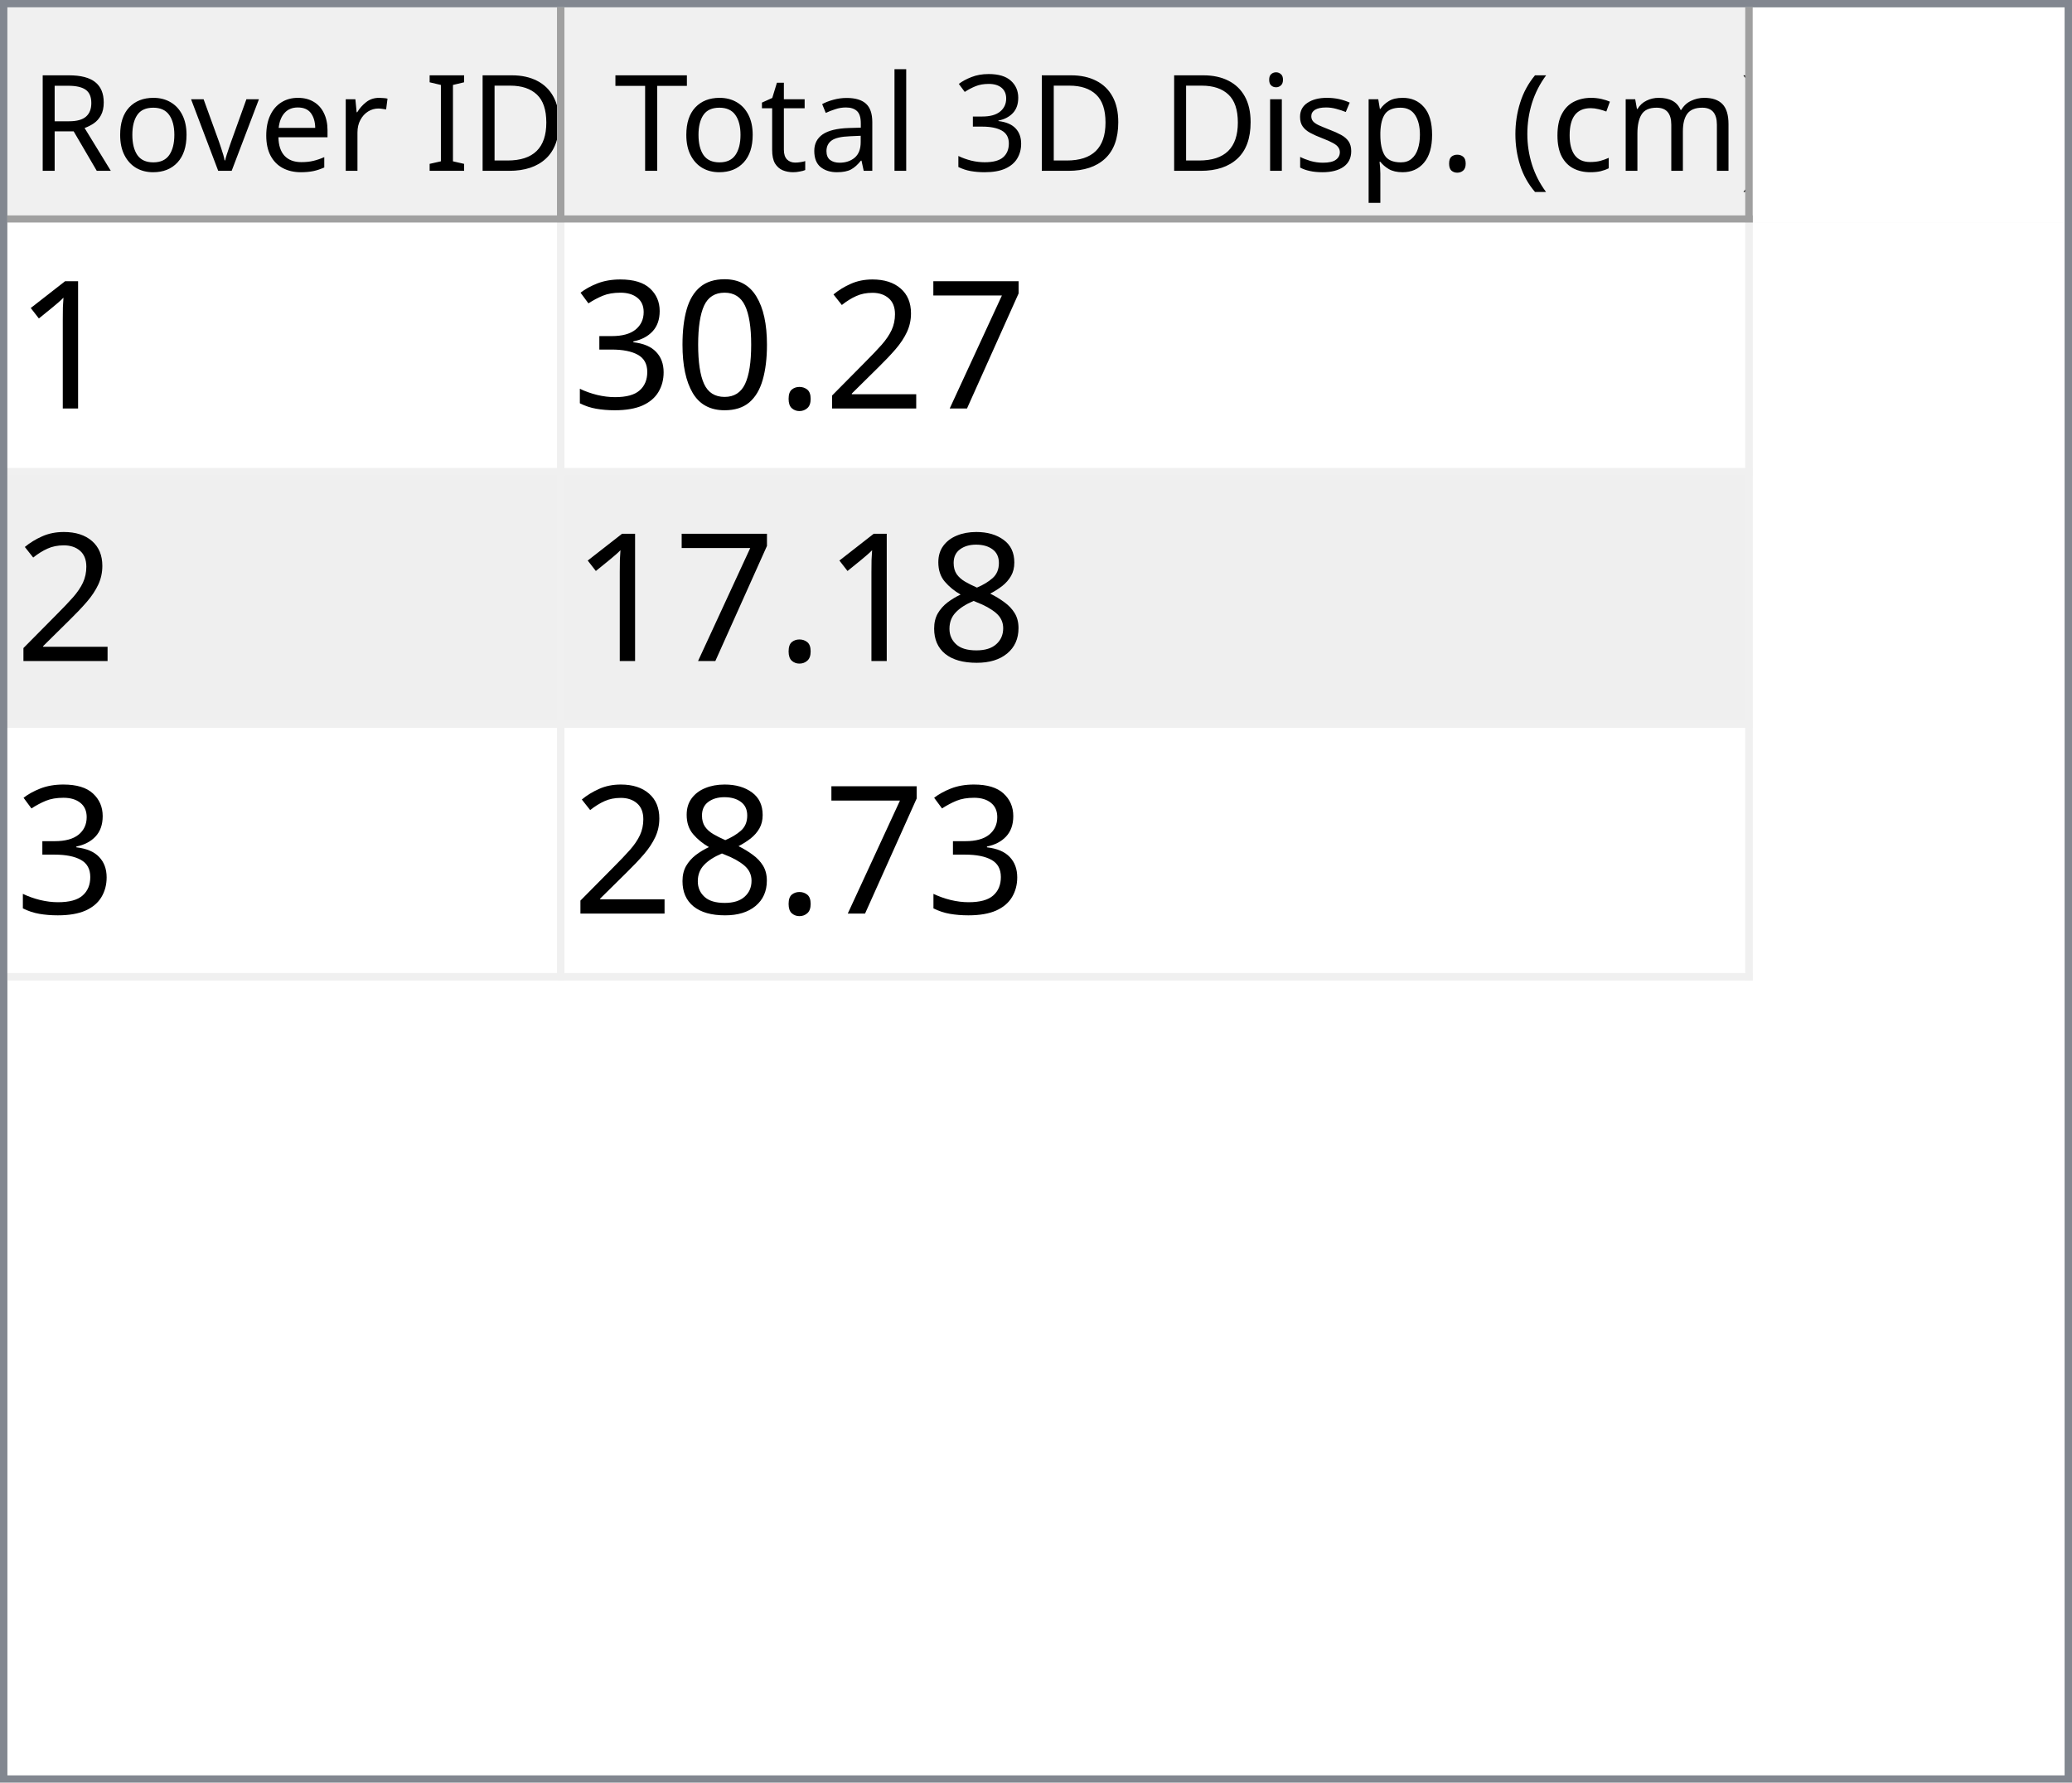
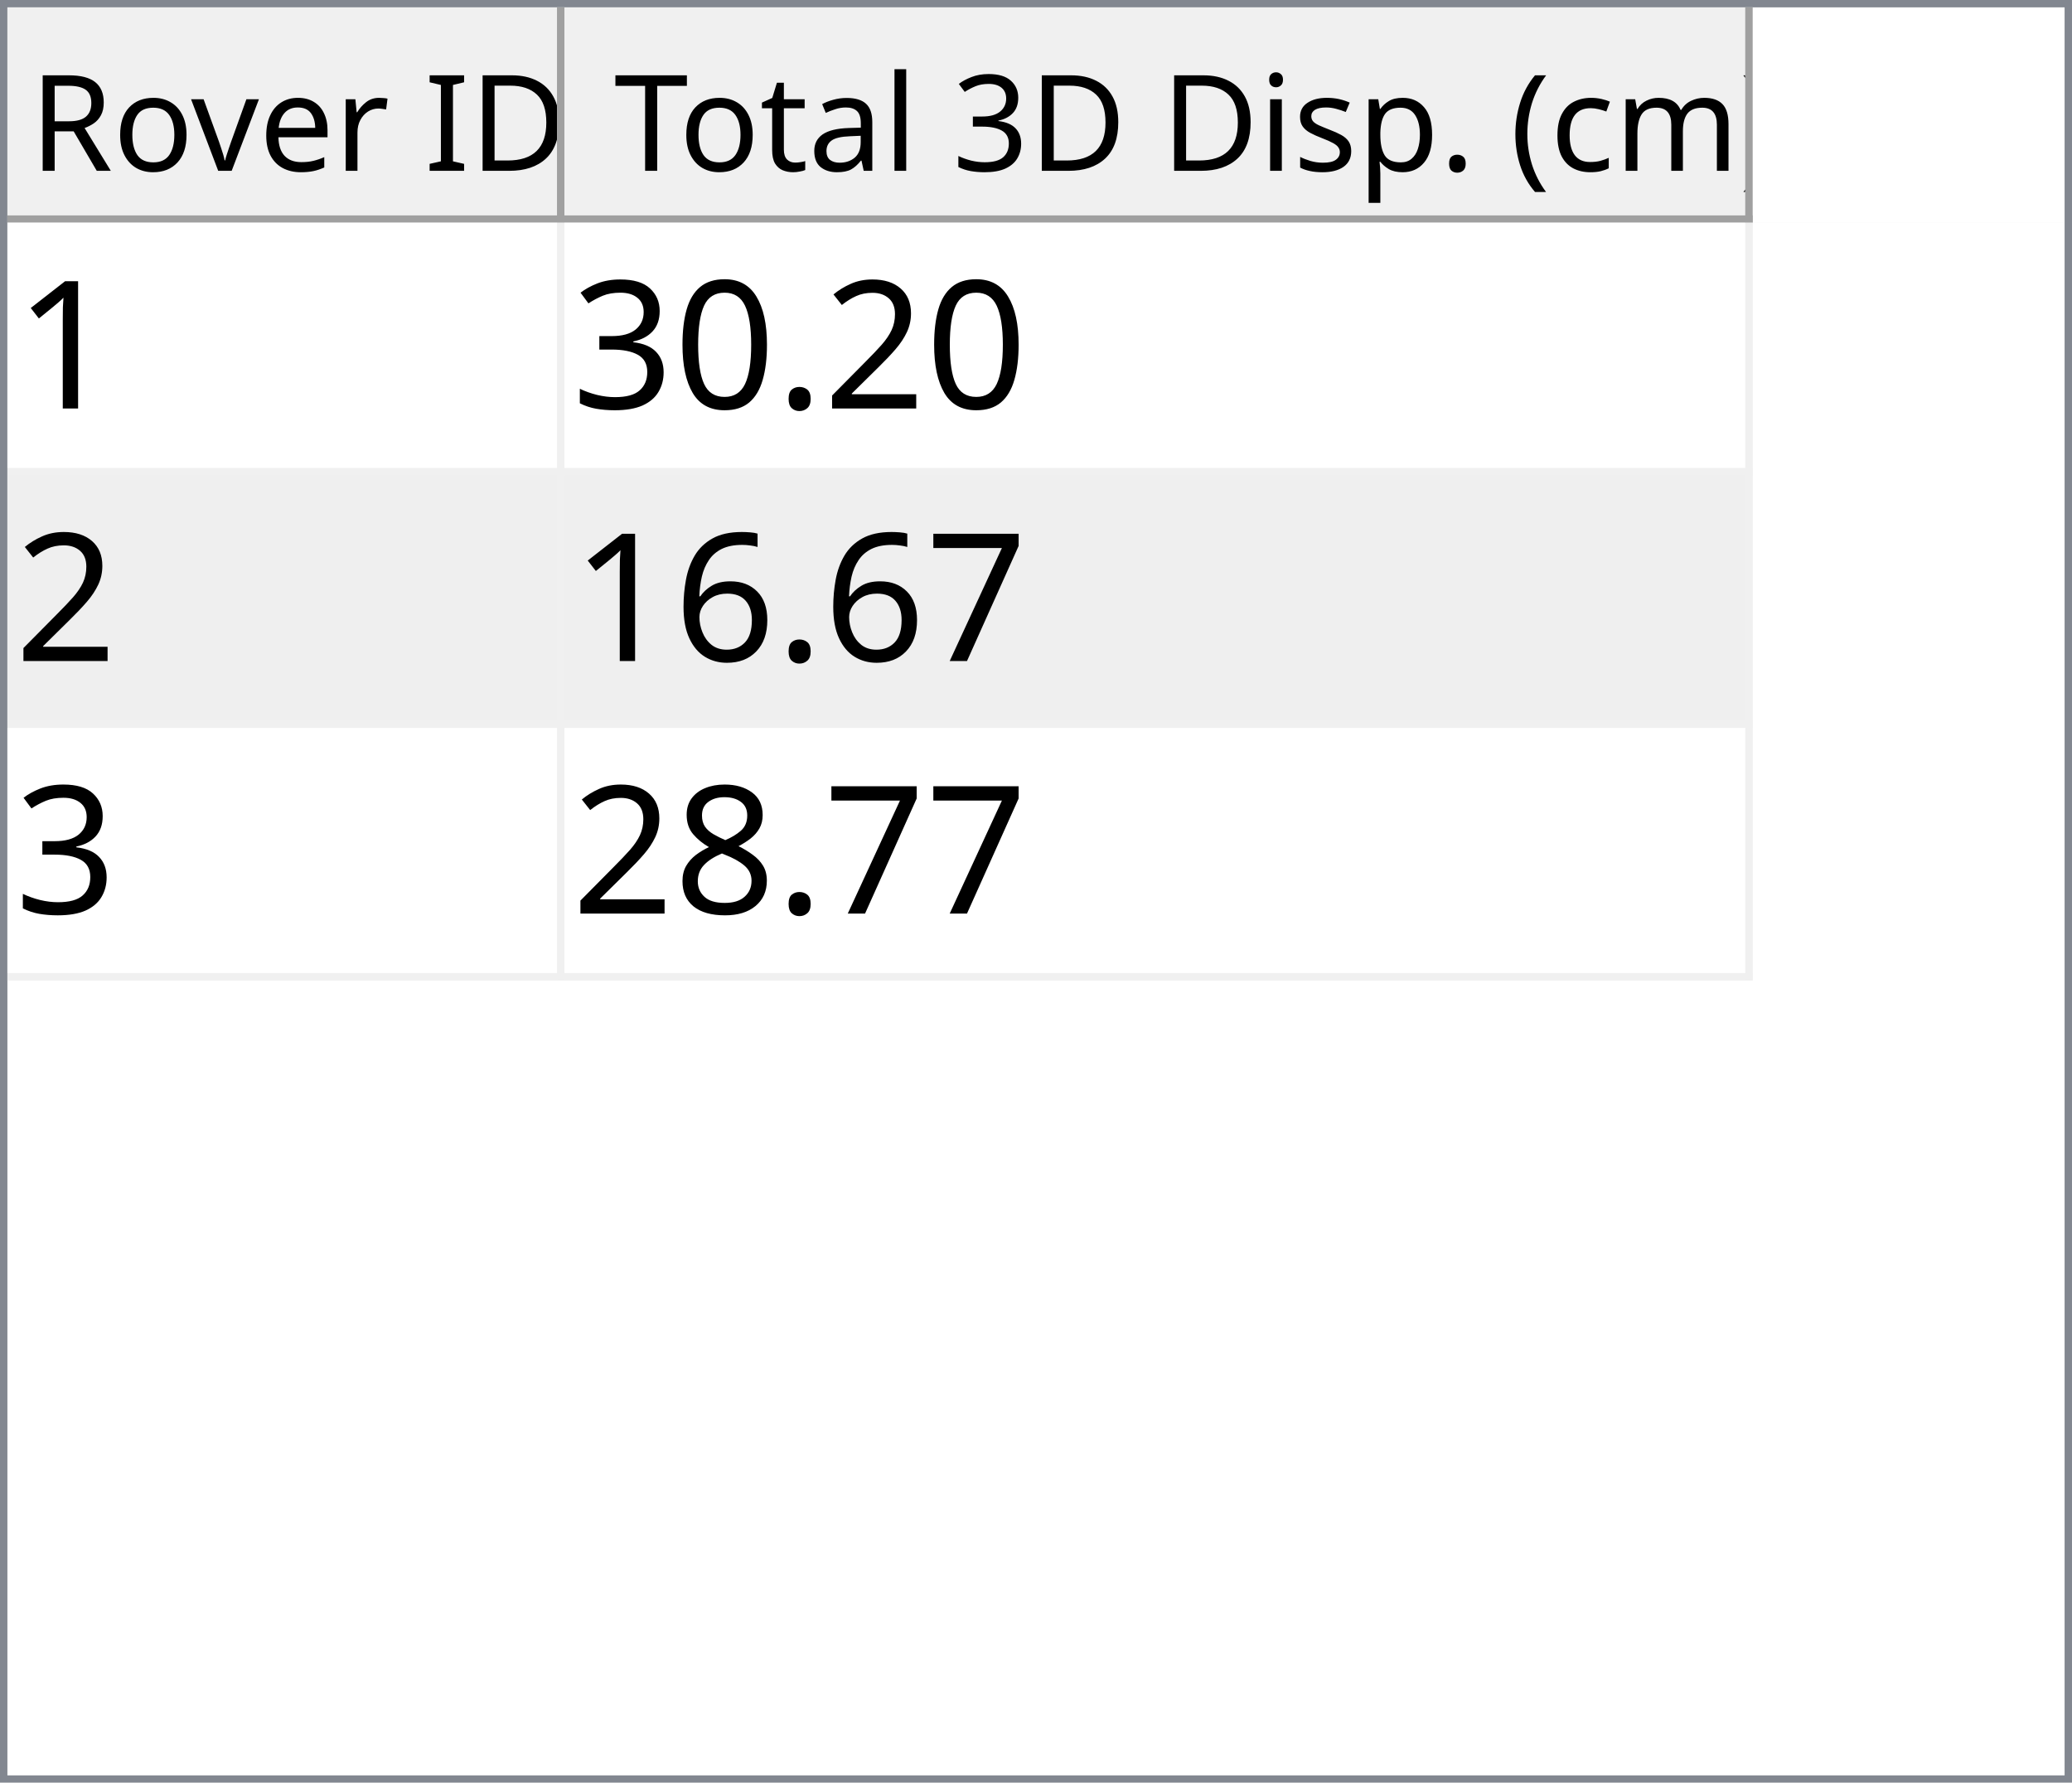
<svg xmlns="http://www.w3.org/2000/svg" style="fill-opacity:1; color-rendering:auto; color-interpolation:auto; text-rendering:auto; stroke:black; stroke-linecap:square; stroke-miterlimit:10; shape-rendering:auto; stroke-opacity:1; fill:black; stroke-dasharray:none; font-weight:normal; stroke-width:1; font-family:'Dialog'; font-style:normal; stroke-linejoin:miter; font-size:12px; stroke-dashoffset:0; image-rendering:auto;" width="279" height="240">
  <defs id="genericDefs" />
  <g>
    <defs id="defs1">
      <clipPath clipPathUnits="userSpaceOnUse" id="clipPath1">
        <path d="M0 0 L279 0 L279 240 L0 240 L0 0 Z" />
      </clipPath>
      <clipPath clipPathUnits="userSpaceOnUse" id="clipPath2">
        <path d="M0 0 L0 240 L279 240 L279 0 Z" />
      </clipPath>
      <clipPath clipPathUnits="userSpaceOnUse" id="clipPath3">
        <path d="M0 0 L0 29 L277 29 L277 0 Z" />
      </clipPath>
      <clipPath clipPathUnits="userSpaceOnUse" id="clipPath4">
        <path d="M0 0 L0 29 L75 29 L75 0 Z" />
      </clipPath>
      <clipPath clipPathUnits="userSpaceOnUse" id="clipPath5">
        <path d="M1 1 L1 28 L74 28 L74 1 Z" />
      </clipPath>
      <clipPath clipPathUnits="userSpaceOnUse" id="clipPath6">
        <path d="M0 0 L0 27 L73 27 L73 0 Z" />
      </clipPath>
      <clipPath clipPathUnits="userSpaceOnUse" id="clipPath7">
        <path d="M-0.5 -0.5 L-0.5 28.5 L74.5 28.5 L74.5 -0.5 Z" />
      </clipPath>
      <clipPath clipPathUnits="userSpaceOnUse" id="clipPath8">
        <path d="M0 0 L0 29 L160 29 L160 0 Z" />
      </clipPath>
      <clipPath clipPathUnits="userSpaceOnUse" id="clipPath9">
        <path d="M1 1 L1 28 L159 28 L159 1 Z" />
      </clipPath>
      <clipPath clipPathUnits="userSpaceOnUse" id="clipPath10">
        <path d="M0 0 L0 27 L158 27 L158 0 Z" />
      </clipPath>
      <clipPath clipPathUnits="userSpaceOnUse" id="clipPath11">
        <path d="M-0.5 -0.5 L-0.5 28.5 L159.5 28.5 L159.5 -0.5 Z" />
      </clipPath>
      <clipPath clipPathUnits="userSpaceOnUse" id="clipPath12">
        <path d="M0 0 L0 209 L277 209 L277 0 Z" />
      </clipPath>
      <clipPath clipPathUnits="userSpaceOnUse" id="clipPath13">
        <path d="M0 0 L0 102 L235 102 L235 0 Z" />
      </clipPath>
      <clipPath clipPathUnits="userSpaceOnUse" id="clipPath14">
        <path d="M-0.5 -0.5 L-0.5 101.5 L234.5 101.5 L234.5 -0.5 Z" />
      </clipPath>
      <clipPath clipPathUnits="userSpaceOnUse" id="clipPath15">
        <path d="M0 0 L0 33 L74 33 L74 0 Z" />
      </clipPath>
      <clipPath clipPathUnits="userSpaceOnUse" id="clipPath16">
        <path d="M0 0 L0 33 L159 33 L159 0 Z" />
      </clipPath>
      <font horiz-adv-x="64.551" id="font1">
        <font-face ascent="107.91" descent="25.098" units-per-em="100" style="font-style:normal; font-family:Segoe UI; font-weight:normal;" />
        <missing-glyph horiz-adv-x="64.551" d="M8.109 0 L8.109 68.266 L56.453 68.266 L56.453 0 L8.109 0 ZM15.328 7.234 L49.219 7.234 L49.219 61.031 L15.328 61.031 L15.328 7.234 Z" />
        <glyph unicode="D" horiz-adv-x="70.117" d="M9.188 0 L9.188 70.016 L28.516 70.016 Q65.531 70.016 65.531 35.891 Q65.531 19.672 55.25 9.836 Q44.969 0 27.734 0 L9.188 0 ZM17.391 62.594 L17.391 7.422 L27.828 7.422 Q41.609 7.422 49.273 14.797 Q56.938 22.172 56.938 35.688 Q56.938 62.594 28.328 62.594 L17.391 62.594 Z" />
        <glyph unicode="I" horiz-adv-x="26.611" d="M17.391 0 L9.188 0 L9.188 70.016 L17.391 70.016 L17.391 0 Z" />
        <glyph unicode=" " horiz-adv-x="27.393" d="" />
        <glyph unicode="r" horiz-adv-x="34.766" d="M34.188 41.891 Q32.078 43.5 28.125 43.5 Q23 43.5 19.555 38.672 Q16.109 33.844 16.109 25.484 L16.109 0 L8.109 0 L8.109 50 L16.109 50 L16.109 39.703 L16.312 39.703 Q18.016 44.969 21.531 47.922 Q25.047 50.875 29.391 50.875 Q32.516 50.875 34.188 50.203 L34.188 41.891 Z" />
        <glyph unicode="e" horiz-adv-x="52.295" d="M48.297 23 L12.984 23 Q13.188 14.656 17.484 10.109 Q21.781 5.562 29.297 5.562 Q37.75 5.562 44.828 11.141 L44.828 3.609 Q38.234 -1.172 27.391 -1.172 Q16.797 -1.172 10.742 5.641 Q4.688 12.453 4.688 24.812 Q4.688 36.469 11.305 43.82 Q17.922 51.172 27.734 51.172 Q37.547 51.172 42.922 44.828 Q48.297 38.484 48.297 27.203 L48.297 23 ZM40.094 29.781 Q40.047 36.719 36.75 40.578 Q33.453 44.438 27.594 44.438 Q21.922 44.438 17.969 40.383 Q14.016 36.328 13.094 29.781 L40.094 29.781 Z" />
        <glyph unicode="v" horiz-adv-x="47.9" d="M47.406 50 L27.484 0 L19.625 0 L0.688 50 L9.469 50 L22.172 13.672 Q23.578 9.672 23.922 6.688 L24.125 6.688 Q24.609 10.453 25.688 13.484 L38.969 50 L47.406 50 Z" />
        <glyph unicode="o" horiz-adv-x="58.594" d="M29 -1.172 Q17.922 -1.172 11.305 5.836 Q4.688 12.844 4.688 24.422 Q4.688 37.016 11.57 44.094 Q18.453 51.172 30.172 51.172 Q41.359 51.172 47.633 44.289 Q53.906 37.406 53.906 25.203 Q53.906 13.234 47.141 6.031 Q40.375 -1.172 29 -1.172 ZM29.594 44.438 Q21.875 44.438 17.383 39.188 Q12.891 33.938 12.891 24.703 Q12.891 15.828 17.43 10.695 Q21.969 5.562 29.594 5.562 Q37.359 5.562 41.531 10.594 Q45.703 15.625 45.703 24.906 Q45.703 34.281 41.531 39.359 Q37.359 44.438 29.594 44.438 Z" />
        <glyph unicode="R" horiz-adv-x="59.814" d="M59.375 0 L49.609 0 L37.891 19.625 Q36.281 22.359 34.766 24.289 Q33.25 26.219 31.664 27.438 Q30.078 28.656 28.25 29.219 Q26.422 29.781 24.125 29.781 L17.391 29.781 L17.391 0 L9.188 0 L9.188 70.016 L30.078 70.016 Q34.672 70.016 38.555 68.867 Q42.438 67.719 45.289 65.375 Q48.141 63.031 49.758 59.547 Q51.375 56.062 51.375 51.375 Q51.375 47.703 50.273 44.656 Q49.172 41.609 47.148 39.211 Q45.125 36.812 42.266 35.133 Q39.406 33.453 35.844 32.516 L35.844 32.328 Q37.594 31.547 38.891 30.547 Q40.188 29.547 41.359 28.18 Q42.531 26.812 43.68 25.078 Q44.828 23.344 46.234 21.047 L59.375 0 ZM17.391 62.594 L17.391 37.203 L28.516 37.203 Q31.594 37.203 34.203 38.133 Q36.812 39.062 38.719 40.797 Q40.625 42.531 41.703 45.047 Q42.781 47.562 42.781 50.688 Q42.781 56.297 39.141 59.445 Q35.5 62.594 28.609 62.594 L17.391 62.594 Z" />
        <glyph unicode=")" horiz-adv-x="30.176" d="M8.297 -15.922 L1.172 -15.922 Q16.406 2.344 16.406 26.812 Q16.406 51.469 1.078 70.016 L8.297 70.016 Q23.531 52.156 23.531 26.703 Q23.531 1.375 8.297 -15.922 Z" />
        <glyph unicode="m" horiz-adv-x="86.133" d="M79.109 0 L71.094 0 L71.094 28.719 Q71.094 37.016 68.531 40.727 Q65.969 44.438 59.906 44.438 Q54.781 44.438 51.195 39.75 Q47.609 35.062 47.609 28.516 L47.609 0 L39.594 0 L39.594 29.688 Q39.594 44.438 28.219 44.438 Q22.953 44.438 19.531 40.016 Q16.109 35.594 16.109 28.516 L16.109 0 L8.109 0 L8.109 50 L16.109 50 L16.109 42.094 L16.312 42.094 Q21.625 51.172 31.844 51.172 Q36.969 51.172 40.773 48.312 Q44.578 45.453 46 40.828 Q51.562 51.172 62.594 51.172 Q79.109 51.172 79.109 30.812 L79.109 0 Z" />
        <glyph unicode="c" horiz-adv-x="46.191" d="M42.188 2.297 Q36.422 -1.172 28.516 -1.172 Q17.828 -1.172 11.258 5.789 Q4.688 12.75 4.688 23.828 Q4.688 36.188 11.766 43.68 Q18.844 51.172 30.672 51.172 Q37.25 51.172 42.281 48.734 L42.281 40.531 Q36.719 44.438 30.375 44.438 Q22.703 44.438 17.797 38.945 Q12.891 33.453 12.891 24.516 Q12.891 15.719 17.508 10.641 Q22.125 5.562 29.891 5.562 Q36.422 5.562 42.188 9.906 L42.188 2.297 Z" />
        <glyph unicode="(" horiz-adv-x="30.176" d="M29.109 -15.922 L21.969 -15.922 Q6.844 1.375 6.844 26.703 Q6.844 52.156 21.969 70.016 L29.203 70.016 Q13.875 51.469 13.875 26.812 Q13.875 2.344 29.109 -15.922 Z" />
        <glyph unicode="." horiz-adv-x="21.68" d="M10.891 -1.078 Q8.641 -1.078 7.055 0.539 Q5.469 2.156 5.469 4.391 Q5.469 6.641 7.055 8.273 Q8.641 9.906 10.891 9.906 Q13.188 9.906 14.797 8.273 Q16.406 6.641 16.406 4.391 Q16.406 2.156 14.797 0.539 Q13.188 -1.078 10.891 -1.078 Z" />
        <glyph unicode="p" horiz-adv-x="58.789" d="M16.312 7.234 L16.109 7.234 L16.109 -23 L8.109 -23 L8.109 50 L16.109 50 L16.109 41.219 L16.312 41.219 Q22.219 51.172 33.594 51.172 Q43.266 51.172 48.688 44.461 Q54.109 37.75 54.109 26.469 Q54.109 13.922 48 6.375 Q41.891 -1.172 31.297 -1.172 Q21.578 -1.172 16.312 7.234 ZM16.109 27.391 L16.109 20.406 Q16.109 14.203 20.141 9.883 Q24.172 5.562 30.375 5.562 Q37.641 5.562 41.773 11.133 Q45.906 16.703 45.906 26.609 Q45.906 34.969 42.047 39.703 Q38.188 44.438 31.594 44.438 Q24.609 44.438 20.359 39.578 Q16.109 34.719 16.109 27.391 Z" />
        <glyph unicode="s" horiz-adv-x="42.432" d="M5.078 1.812 L5.078 10.406 Q11.625 5.562 19.484 5.562 Q30.031 5.562 30.031 12.594 Q30.031 14.594 29.125 15.992 Q28.219 17.391 26.68 18.461 Q25.141 19.531 23.07 20.383 Q21 21.234 18.609 22.172 Q15.281 23.484 12.766 24.828 Q10.25 26.172 8.57 27.859 Q6.891 29.547 6.031 31.695 Q5.172 33.844 5.172 36.719 Q5.172 40.234 6.789 42.945 Q8.406 45.656 11.086 47.484 Q13.766 49.312 17.211 50.242 Q20.656 51.172 24.312 51.172 Q30.812 51.172 35.938 48.922 L35.938 40.828 Q30.422 44.438 23.25 44.438 Q21 44.438 19.195 43.922 Q17.391 43.406 16.094 42.477 Q14.797 41.547 14.086 40.258 Q13.375 38.969 13.375 37.406 Q13.375 35.453 14.086 34.133 Q14.797 32.812 16.164 31.789 Q17.531 30.766 19.484 29.938 Q21.438 29.109 23.922 28.125 Q27.25 26.859 29.883 25.516 Q32.516 24.172 34.375 22.484 Q36.234 20.797 37.234 18.602 Q38.234 16.406 38.234 13.375 Q38.234 9.672 36.602 6.938 Q34.969 4.203 32.234 2.398 Q29.5 0.594 25.93 -0.289 Q22.359 -1.172 18.453 -1.172 Q10.75 -1.172 5.078 1.812 Z" />
        <glyph unicode="i" horiz-adv-x="24.219" d="M12.203 62.703 Q10.062 62.703 8.547 64.164 Q7.031 65.625 7.031 67.875 Q7.031 70.125 8.547 71.609 Q10.062 73.094 12.203 73.094 Q14.406 73.094 15.945 71.609 Q17.484 70.125 17.484 67.875 Q17.484 65.719 15.945 64.211 Q14.406 62.703 12.203 62.703 ZM16.109 0 L8.109 0 L8.109 50 L16.109 50 L16.109 0 Z" />
        <glyph unicode="3" horiz-adv-x="53.906" d="M46.531 19.828 Q46.531 15.094 44.75 11.211 Q42.969 7.328 39.719 4.57 Q36.469 1.812 31.93 0.297 Q27.391 -1.219 21.922 -1.219 Q11.922 -1.219 6 2.594 L6 11.188 Q13.094 5.609 22.219 5.609 Q25.875 5.609 28.828 6.539 Q31.781 7.469 33.906 9.227 Q36.031 10.984 37.18 13.477 Q38.328 15.969 38.328 19.094 Q38.328 32.812 18.797 32.812 L12.984 32.812 L12.984 39.594 L18.5 39.594 Q35.797 39.594 35.797 52.484 Q35.797 64.406 22.609 64.406 Q15.188 64.406 8.688 59.422 L8.688 67.188 Q15.375 71.188 24.609 71.188 Q29 71.188 32.57 69.969 Q36.141 68.75 38.68 66.555 Q41.219 64.359 42.609 61.281 Q44 58.203 44 54.5 Q44 40.672 30.031 36.719 L30.031 36.531 Q33.594 36.141 36.625 34.797 Q39.656 33.453 41.852 31.305 Q44.047 29.156 45.289 26.25 Q46.531 23.344 46.531 19.828 Z" />
        <glyph unicode="l" horiz-adv-x="24.219" d="M16.109 0 L8.109 0 L8.109 74.031 L16.109 74.031 L16.109 0 Z" />
        <glyph unicode="a" horiz-adv-x="50.879" d="M43.891 0 L35.891 0 L35.891 7.812 L35.688 7.812 Q30.469 -1.172 20.312 -1.172 Q12.844 -1.172 8.617 2.781 Q4.391 6.734 4.391 13.281 Q4.391 27.297 20.906 29.594 L35.891 31.688 Q35.891 44.438 25.594 44.438 Q16.547 44.438 9.281 38.281 L9.281 46.484 Q16.656 51.172 26.266 51.172 Q43.891 51.172 43.891 32.516 L43.891 0 ZM35.891 25.297 L23.828 23.641 Q18.266 22.859 15.43 20.875 Q12.594 18.891 12.594 13.875 Q12.594 10.203 15.211 7.883 Q17.828 5.562 22.172 5.562 Q28.125 5.562 32.008 9.742 Q35.891 13.922 35.891 20.312 L35.891 25.297 Z" />
        <glyph unicode="t" horiz-adv-x="33.887" d="M31.297 0.484 Q28.469 -1.078 23.828 -1.078 Q10.688 -1.078 10.688 13.578 L10.688 43.172 L2.094 43.172 L2.094 50 L10.688 50 L10.688 62.203 L18.703 64.797 L18.703 50 L31.297 50 L31.297 43.172 L18.703 43.172 L18.703 14.984 Q18.703 9.969 20.414 7.82 Q22.125 5.672 26.078 5.672 Q29.109 5.672 31.297 7.328 L31.297 0.484 Z" />
        <glyph unicode="T" horiz-adv-x="52.393" d="M50.594 62.594 L30.375 62.594 L30.375 0 L22.172 0 L22.172 62.594 L2 62.594 L2 70.016 L50.594 70.016 L50.594 62.594 Z" />
      </font>
      <font horiz-adv-x="75.0" id="font2">
        <font-face ascent="100.537" descent="21.973" units-per-em="100" style="font-style:normal; font-family:sans-serif; font-weight:normal;" />
        <missing-glyph horiz-adv-x="75.0" d="M12.5 0 L12.5 62.5 L62.5 62.5 L62.5 0 L12.5 0 ZM14.062 1.562 L60.938 1.562 L60.938 60.938 L14.062 60.938 L14.062 1.562 Z" />
        <glyph unicode="1" horiz-adv-x="55.615" d="M37.25 0 L28.469 0 L28.469 56 Q25.297 52.984 20.141 49.953 Q14.984 46.922 10.891 45.406 L10.891 53.906 Q18.266 57.375 23.781 62.305 Q29.297 67.234 31.594 71.875 L37.25 71.875 L37.25 0 Z" />
-         <glyph unicode="7" horiz-adv-x="55.615" d="M4.734 62.203 L4.734 70.656 L51.078 70.656 L51.078 63.812 Q44.234 56.547 37.523 44.484 Q30.812 32.422 27.156 19.672 Q24.516 10.688 23.781 0 L14.75 0 Q14.891 8.453 18.062 20.414 Q21.234 32.375 27.172 43.484 Q33.109 54.594 39.797 62.203 L4.734 62.203 Z" />
        <glyph unicode="2" horiz-adv-x="55.615" d="M50.344 8.453 L50.344 0 L3.031 0 Q2.938 3.172 4.047 6.109 Q5.859 10.938 9.836 15.625 Q13.812 20.312 21.344 26.469 Q33.016 36.031 37.117 41.625 Q41.219 47.219 41.219 52.203 Q41.219 57.422 37.477 61.008 Q33.734 64.594 27.734 64.594 Q21.391 64.594 17.578 60.789 Q13.766 56.984 13.719 50.25 L4.688 51.172 Q5.609 61.281 11.664 66.578 Q17.719 71.875 27.938 71.875 Q38.234 71.875 44.242 66.164 Q50.25 60.453 50.25 52 Q50.25 47.703 48.492 43.555 Q46.734 39.406 42.656 34.812 Q38.578 30.219 29.109 22.219 Q21.188 15.578 18.945 13.211 Q16.703 10.844 15.234 8.453 L50.344 8.453 Z" />
        <glyph unicode="." horiz-adv-x="27.783" d="M9.078 0 L9.078 10.016 L19.094 10.016 L19.094 0 L9.078 0 Z" />
        <glyph unicode="0" horiz-adv-x="55.615" d="M4.156 35.297 Q4.156 48 6.766 55.742 Q9.375 63.484 14.523 67.68 Q19.672 71.875 27.484 71.875 Q33.25 71.875 37.594 69.555 Q41.938 67.234 44.773 62.867 Q47.609 58.5 49.219 52.227 Q50.828 45.953 50.828 35.297 Q50.828 22.703 48.242 14.969 Q45.656 7.234 40.508 3.008 Q35.359 -1.219 27.484 -1.219 Q17.141 -1.219 11.234 6.203 Q4.156 15.141 4.156 35.297 ZM13.188 35.297 Q13.188 17.672 17.312 11.836 Q21.438 6 27.484 6 Q33.547 6 37.672 11.859 Q41.797 17.719 41.797 35.297 Q41.797 52.984 37.672 58.789 Q33.547 64.594 27.391 64.594 Q21.344 64.594 17.719 59.469 Q13.188 52.938 13.188 35.297 Z" />
        <glyph unicode="3" horiz-adv-x="55.615" d="M4.203 18.891 L12.984 20.062 Q14.5 12.594 18.141 9.297 Q21.781 6 27 6 Q33.203 6 37.477 10.297 Q41.75 14.594 41.75 20.953 Q41.75 27 37.797 30.93 Q33.844 34.859 27.734 34.859 Q25.25 34.859 21.531 33.891 L22.516 41.609 Q23.391 41.5 23.922 41.5 Q29.547 41.5 34.039 44.43 Q38.531 47.359 38.531 53.469 Q38.531 58.297 35.258 61.477 Q31.984 64.656 26.812 64.656 Q21.688 64.656 18.266 61.43 Q14.844 58.203 13.875 51.766 L5.078 53.328 Q6.688 62.156 12.398 67.016 Q18.109 71.875 26.609 71.875 Q32.469 71.875 37.398 69.359 Q42.328 66.844 44.945 62.5 Q47.562 58.156 47.562 53.266 Q47.562 48.641 45.07 44.828 Q42.578 41.016 37.703 38.766 Q44.047 37.312 47.562 32.695 Q51.078 28.078 51.078 21.141 Q51.078 11.766 44.242 5.25 Q37.406 -1.266 26.953 -1.266 Q17.531 -1.266 11.305 4.352 Q5.078 9.969 4.203 18.891 Z" />
+         <glyph unicode="7" horiz-adv-x="55.615" d="M4.734 62.203 L4.734 70.656 L51.078 70.656 L51.078 63.812 Q44.234 56.547 37.523 44.484 Q30.812 32.422 27.156 19.672 Q24.516 10.688 23.781 0 L14.75 0 Q14.891 8.453 18.062 20.414 Q21.234 32.375 27.172 43.484 Q33.109 54.594 39.797 62.203 L4.734 62.203 Z" />
+         <glyph unicode="6" horiz-adv-x="55.615" d="M49.75 54.047 L41.016 53.375 Q39.844 58.547 37.703 60.891 Q34.125 64.656 28.906 64.656 Q24.703 64.656 21.531 62.312 Q17.391 59.281 14.992 53.469 Q12.594 47.656 12.5 36.922 Q15.672 41.75 20.266 44.094 Q24.859 46.438 29.891 46.438 Q38.672 46.438 44.852 39.969 Q51.031 33.5 51.031 23.25 Q51.031 16.5 48.125 10.719 Q45.219 4.938 40.141 1.859 Q35.062 -1.219 28.609 -1.219 Q17.625 -1.219 10.695 6.859 Q3.766 14.938 3.766 33.5 Q3.766 54.25 11.422 63.672 Q18.109 71.875 29.438 71.875 Q37.891 71.875 43.289 67.141 Q48.688 62.406 49.75 54.047 ZM13.875 23.188 Q13.875 18.656 15.797 14.508 Q17.719 10.359 21.188 8.18 Q24.656 6 28.469 6 Q34.031 6 38.039 10.492 Q42.047 14.984 42.047 22.703 Q42.047 30.125 38.086 34.398 Q34.125 38.672 28.125 38.672 Q22.172 38.672 18.023 34.398 Q13.875 30.125 13.875 23.188 Z" />
        <glyph unicode="8" horiz-adv-x="55.615" d="M17.672 38.812 Q12.203 40.828 9.57 44.539 Q6.938 48.25 6.938 53.422 Q6.938 61.234 12.555 66.555 Q18.172 71.875 27.484 71.875 Q36.859 71.875 42.578 66.43 Q48.297 60.984 48.297 53.172 Q48.297 48.188 45.68 44.508 Q43.062 40.828 37.75 38.812 Q44.344 36.672 47.781 31.883 Q51.219 27.094 51.219 20.453 Q51.219 11.281 44.727 5.031 Q38.234 -1.219 27.641 -1.219 Q17.047 -1.219 10.547 5.055 Q4.047 11.328 4.047 20.703 Q4.047 27.688 7.594 32.398 Q11.141 37.109 17.672 38.812 ZM15.922 53.719 Q15.922 48.641 19.195 45.414 Q22.469 42.188 27.688 42.188 Q32.766 42.188 36.016 45.383 Q39.266 48.578 39.266 53.219 Q39.266 58.062 35.914 61.359 Q32.562 64.656 27.594 64.656 Q22.562 64.656 19.242 61.43 Q15.922 58.203 15.922 53.719 ZM13.094 20.656 Q13.094 16.891 14.875 13.375 Q16.656 9.859 20.172 7.93 Q23.688 6 27.734 6 Q34.031 6 38.133 10.055 Q42.234 14.109 42.234 20.359 Q42.234 26.703 38.016 30.859 Q33.797 35.016 27.438 35.016 Q21.234 35.016 17.164 30.914 Q13.094 26.812 13.094 20.656 Z" />
      </font>
    </defs>
    <g style="fill:white; stroke:white;">
      <rect x="0" y="0" width="279" style="clip-path:url(#clipPath1); stroke:none;" height="240" />
    </g>
    <g style="fill:white; text-rendering:optimizeSpeed; color-rendering:optimizeSpeed; image-rendering:optimizeSpeed; shape-rendering:crispEdges; stroke:white; color-interpolation:sRGB;">
      <rect x="0" width="279" height="240" y="0" style="stroke:none;" />
      <path style="stroke:none;" d="M0 240 L279 240 L279 0 L0 0 Z" />
    </g>
    <g style="fill:rgb(240,240,240); font-size:18px; font-family:'Segoe UI'; stroke:rgb(240,240,240);">
      <rect x="0" y="0" width="279" style="clip-path:url(#clipPath2); stroke:none;" height="240" />
    </g>
    <g style="fill:rgb(130,135,144); font-size:18px; font-family:'Segoe UI'; stroke:rgb(130,135,144);">
      <path d="M0 0 L279 0 L279 240 L0 240 L0 0 ZM1 1 L278 1 L278 239 L1 239 L1 1 Z" style="fill-rule:evenodd; clip-path:url(#clipPath2); stroke:none;" />
    </g>
    <g style="fill:white; font-size:18px; font-family:'Segoe UI'; stroke:white;" transform="translate(1,1)">
      <rect x="0" y="0" width="277" style="clip-path:url(#clipPath3); stroke:none;" height="29" />
    </g>
    <g style="fill:rgb(240,240,240); font-size:18px; font-family:'Segoe UI'; stroke:rgb(240,240,240);" transform="translate(1,1)">
      <rect x="0" y="0" width="75" style="clip-path:url(#clipPath4); stroke:none;" height="29" />
    </g>
    <g style="font-family:'Segoe UI'; font-size:18px;" transform="translate(2,2)">
      <text x="2" xml:space="preserve" y="21" style="clip-path:url(#clipPath6); stroke:none;">Rover ID</text>
    </g>
    <g transform="translate(1.5,1.5)" style="fill:rgb(160,160,160); font-size:18px; font-family:'Segoe UI'; stroke:rgb(160,160,160); stroke-linejoin:bevel;">
      <line x1="74" x2="74" y1="0" style="fill:none; clip-path:url(#clipPath7);" y2="28" />
    </g>
    <g transform="matrix(1,0,0,1,1,1) translate(0.5,0.5)" style="fill:rgb(160,160,160); font-size:18px; font-family:'Segoe UI'; stroke:rgb(160,160,160); stroke-linejoin:bevel;">
      <line x1="0" x2="74" y1="28" style="fill:none; clip-path:url(#clipPath7);" y2="28" />
    </g>
    <g style="fill:rgb(240,240,240); font-size:18px; font-family:'Segoe UI'; stroke:rgb(240,240,240);" transform="translate(76,1)">
      <rect x="0" y="0" width="160" style="clip-path:url(#clipPath8); stroke:none;" height="29" />
    </g>
    <g style="font-family:'Segoe UI'; font-size:18px;" transform="translate(77,2)">
      <text x="1" xml:space="preserve" y="21" style="clip-path:url(#clipPath10); stroke:none;"> Total 3D Disp. (cm)</text>
    </g>
    <g transform="translate(76.5,1.5)" style="fill:rgb(160,160,160); font-size:18px; font-family:'Segoe UI'; stroke:rgb(160,160,160); stroke-linejoin:bevel;">
      <line x1="159" x2="159" y1="0" style="fill:none; clip-path:url(#clipPath11);" y2="28" />
    </g>
    <g transform="matrix(1,0,0,1,76,1) translate(0.5,0.5)" style="fill:rgb(160,160,160); font-size:18px; font-family:'Segoe UI'; stroke:rgb(160,160,160); stroke-linejoin:bevel;">
      <line x1="0" x2="159" y1="28" style="fill:none; clip-path:url(#clipPath11);" y2="28" />
    </g>
    <g style="fill:white; font-size:18px; font-family:'Segoe UI'; stroke:white;" transform="translate(1,30)">
      <rect x="0" y="0" width="277" style="clip-path:url(#clipPath12); stroke:none;" height="209" />
    </g>
    <g style="fill:rgb(240,240,240); font-size:24px; font-family:sans-serif; stroke:rgb(240,240,240);" transform="translate(1,30)">
      <rect x="0" y="0" width="235" style="clip-path:url(#clipPath13); stroke:none;" height="102" />
      <line transform="translate(0.5,0.5)" x1="0" x2="234" y1="33" style="clip-path:url(#clipPath14); fill:none; stroke-linejoin:bevel;" y2="33" />
    </g>
    <g transform="matrix(1,0,0,1,1,30) translate(0.5,0.5)" style="fill:rgb(240,240,240); font-size:24px; font-family:sans-serif; stroke:rgb(240,240,240); stroke-linejoin:bevel;">
      <line x1="0" x2="234" y1="67" style="fill:none; clip-path:url(#clipPath14);" y2="67" />
    </g>
    <g transform="matrix(1,0,0,1,1,30) translate(0.5,0.5)" style="fill:rgb(240,240,240); font-size:24px; font-family:sans-serif; stroke:rgb(240,240,240); stroke-linejoin:bevel;">
      <line x1="0" x2="234" y1="101" style="fill:none; clip-path:url(#clipPath14);" y2="101" />
    </g>
    <g transform="matrix(1,0,0,1,1,30) translate(0.5,0.5)" style="fill:rgb(240,240,240); font-size:24px; font-family:sans-serif; stroke:rgb(240,240,240); stroke-linejoin:bevel;">
      <line x1="74" x2="74" y1="0" style="fill:none; clip-path:url(#clipPath14);" y2="101" />
    </g>
    <g transform="matrix(1,0,0,1,1,30) translate(0.5,0.5)" style="fill:rgb(240,240,240); font-size:24px; font-family:sans-serif; stroke:rgb(240,240,240); stroke-linejoin:bevel;">
      <line x1="234" x2="234" y1="0" style="fill:none; clip-path:url(#clipPath14);" y2="101" />
    </g>
    <g style="fill:white; font-size:24px; font-family:sans-serif; stroke:white;" transform="matrix(1,0,0,1,1,30)">
      <rect x="0" y="0" width="74" style="clip-path:url(#clipPath15); stroke:none;" height="33" />
      <text x="1" y="25" style="fill:black; clip-path:url(#clipPath15); stroke:none;" xml:space="preserve">1</text>
    </g>
    <g style="fill:white; font-size:24px; font-family:sans-serif; stroke:white;" transform="matrix(1,0,0,1,1,30) translate(75,0)">
      <rect x="0" y="0" width="159" style="clip-path:url(#clipPath16); stroke:none;" height="33" />
-       <text x="1" y="25" style="fill:black; clip-path:url(#clipPath16); stroke:none;" xml:space="preserve">30.27</text>
+       <text x="1" y="25" style="fill:black; clip-path:url(#clipPath16); stroke:none;" xml:space="preserve">30.20</text>
    </g>
    <g style="fill:rgb(239,239,239); font-size:24px; font-family:sans-serif; stroke:rgb(239,239,239);" transform="matrix(1,0,0,1,1,30) translate(0,34)">
      <rect x="0" y="0" width="74" style="clip-path:url(#clipPath15); stroke:none;" height="33" />
      <text x="1" y="25" style="fill:black; clip-path:url(#clipPath15); stroke:none;" xml:space="preserve">2</text>
    </g>
    <g style="fill:rgb(239,239,239); font-size:24px; font-family:sans-serif; stroke:rgb(239,239,239);" transform="matrix(1,0,0,1,1,30) translate(75,34)">
      <rect x="0" y="0" width="159" style="clip-path:url(#clipPath16); stroke:none;" height="33" />
-       <text x="1" y="25" style="fill:black; clip-path:url(#clipPath16); stroke:none;" xml:space="preserve">17.18</text>
+       <text x="1" y="25" style="fill:black; clip-path:url(#clipPath16); stroke:none;" xml:space="preserve">16.67</text>
    </g>
    <g style="fill:white; font-size:24px; font-family:sans-serif; stroke:white;" transform="matrix(1,0,0,1,1,30) translate(0,68)">
      <rect x="0" y="0" width="74" style="clip-path:url(#clipPath15); stroke:none;" height="33" />
      <text x="1" y="25" style="fill:black; clip-path:url(#clipPath15); stroke:none;" xml:space="preserve">3</text>
    </g>
    <g style="fill:white; font-size:24px; font-family:sans-serif; stroke:white;" transform="matrix(1,0,0,1,1,30) translate(75,68)">
      <rect x="0" y="0" width="159" style="clip-path:url(#clipPath16); stroke:none;" height="33" />
-       <text x="1" y="25" style="fill:black; clip-path:url(#clipPath16); stroke:none;" xml:space="preserve">28.73</text>
+       <text x="1" y="25" style="fill:black; clip-path:url(#clipPath16); stroke:none;" xml:space="preserve">28.77</text>
    </g>
  </g>
</svg>
